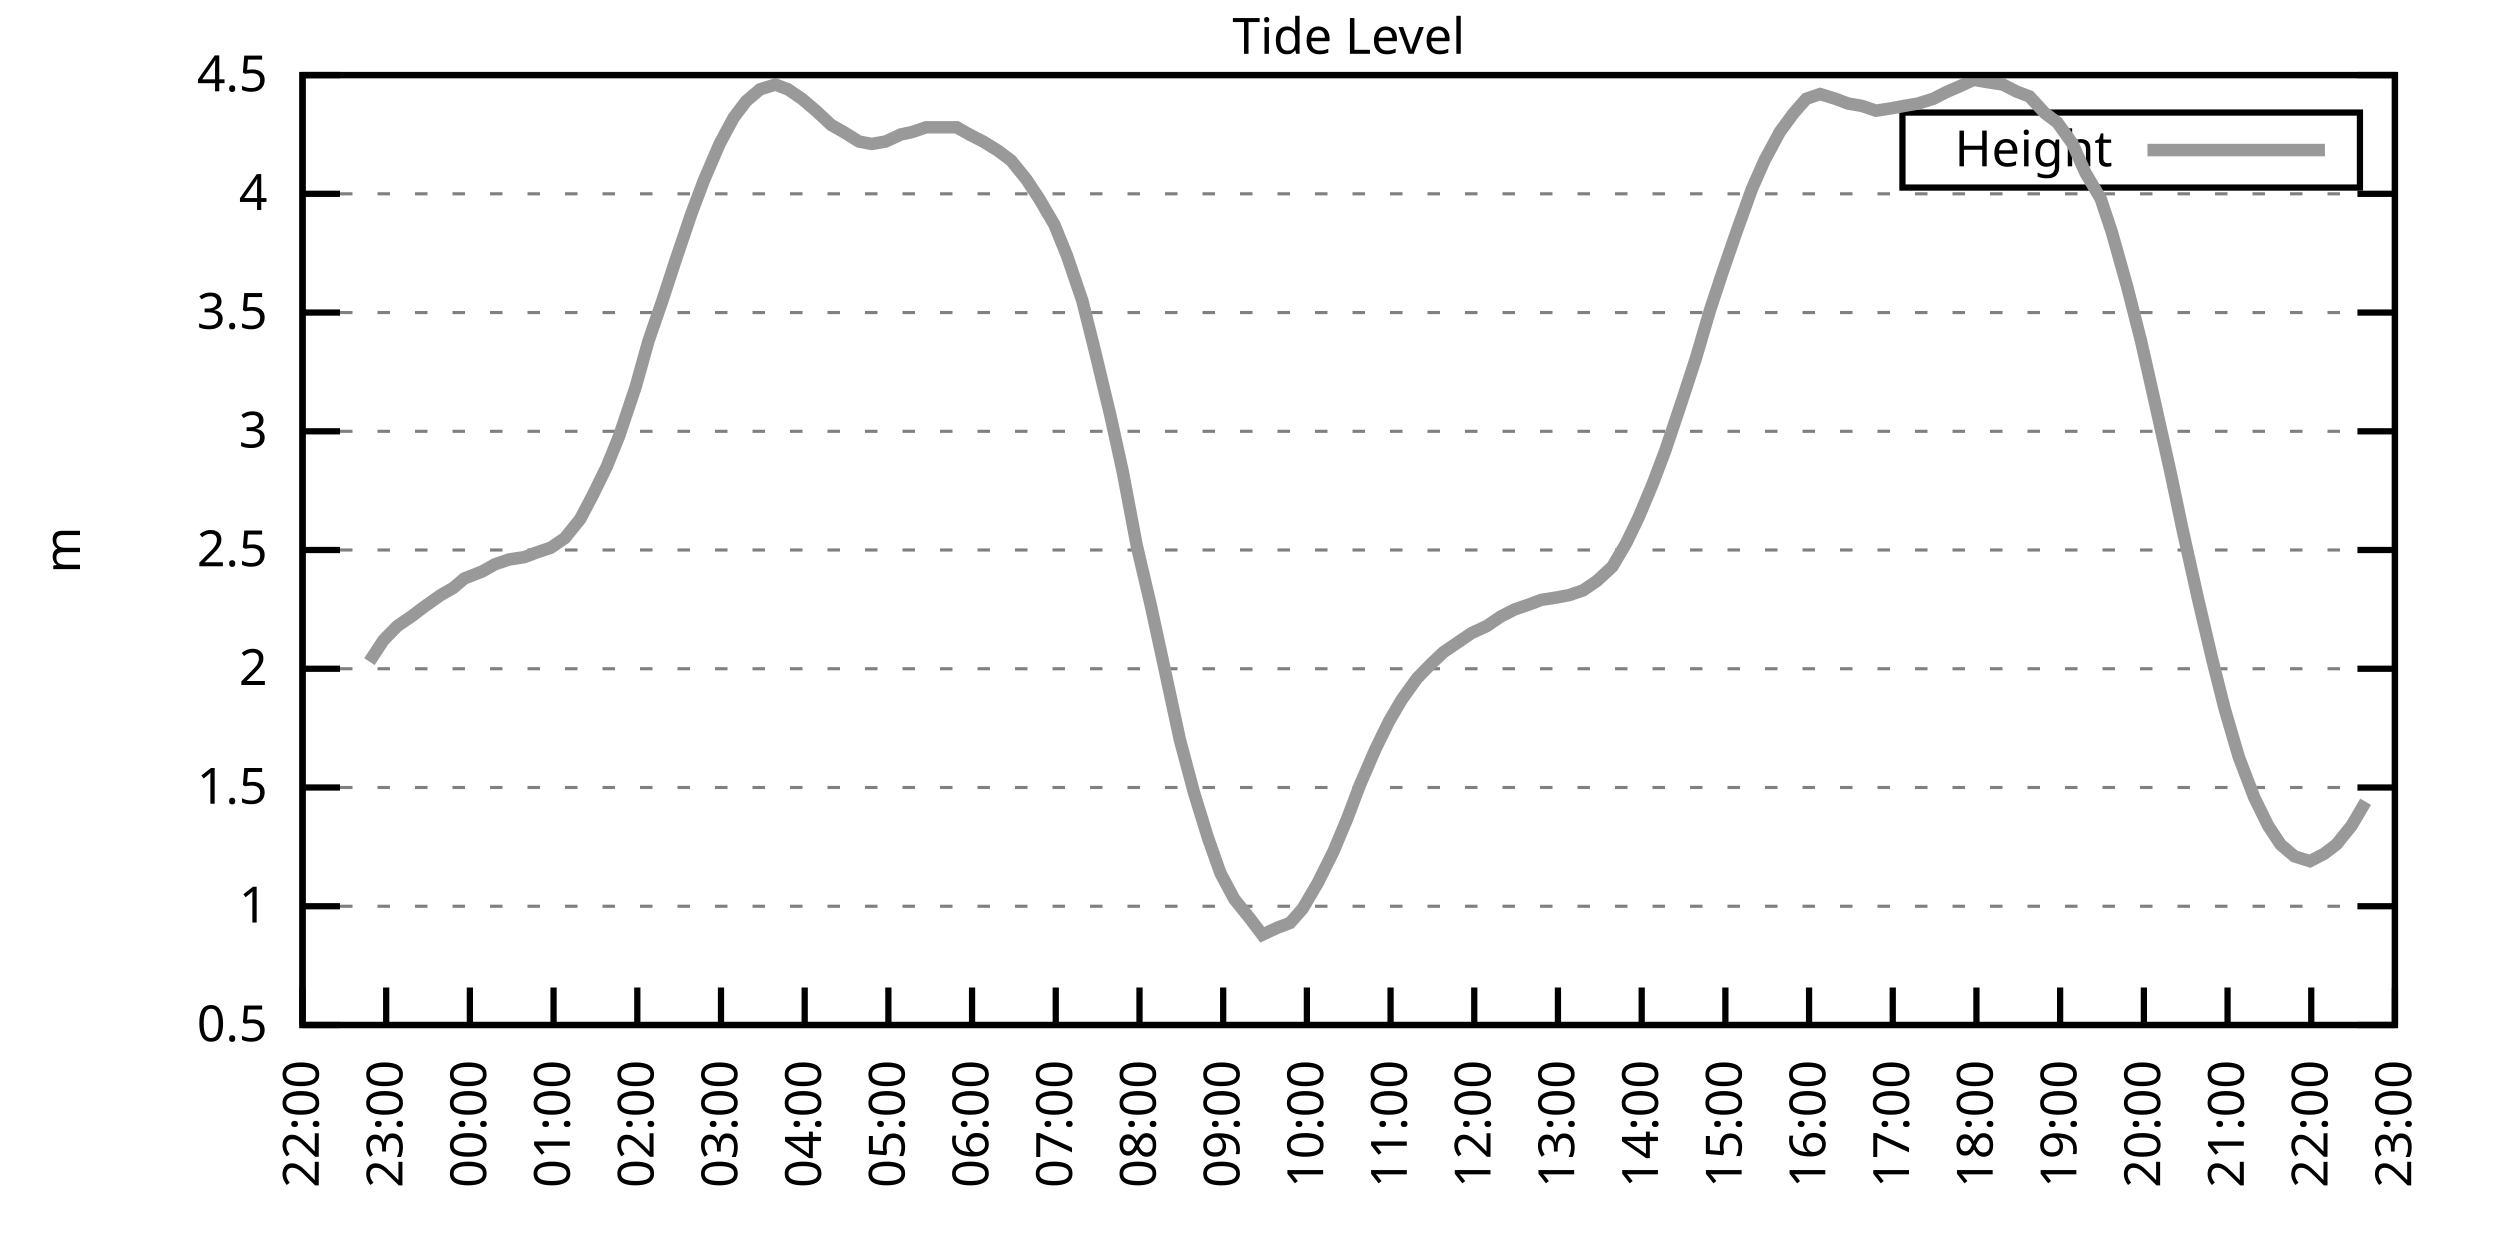
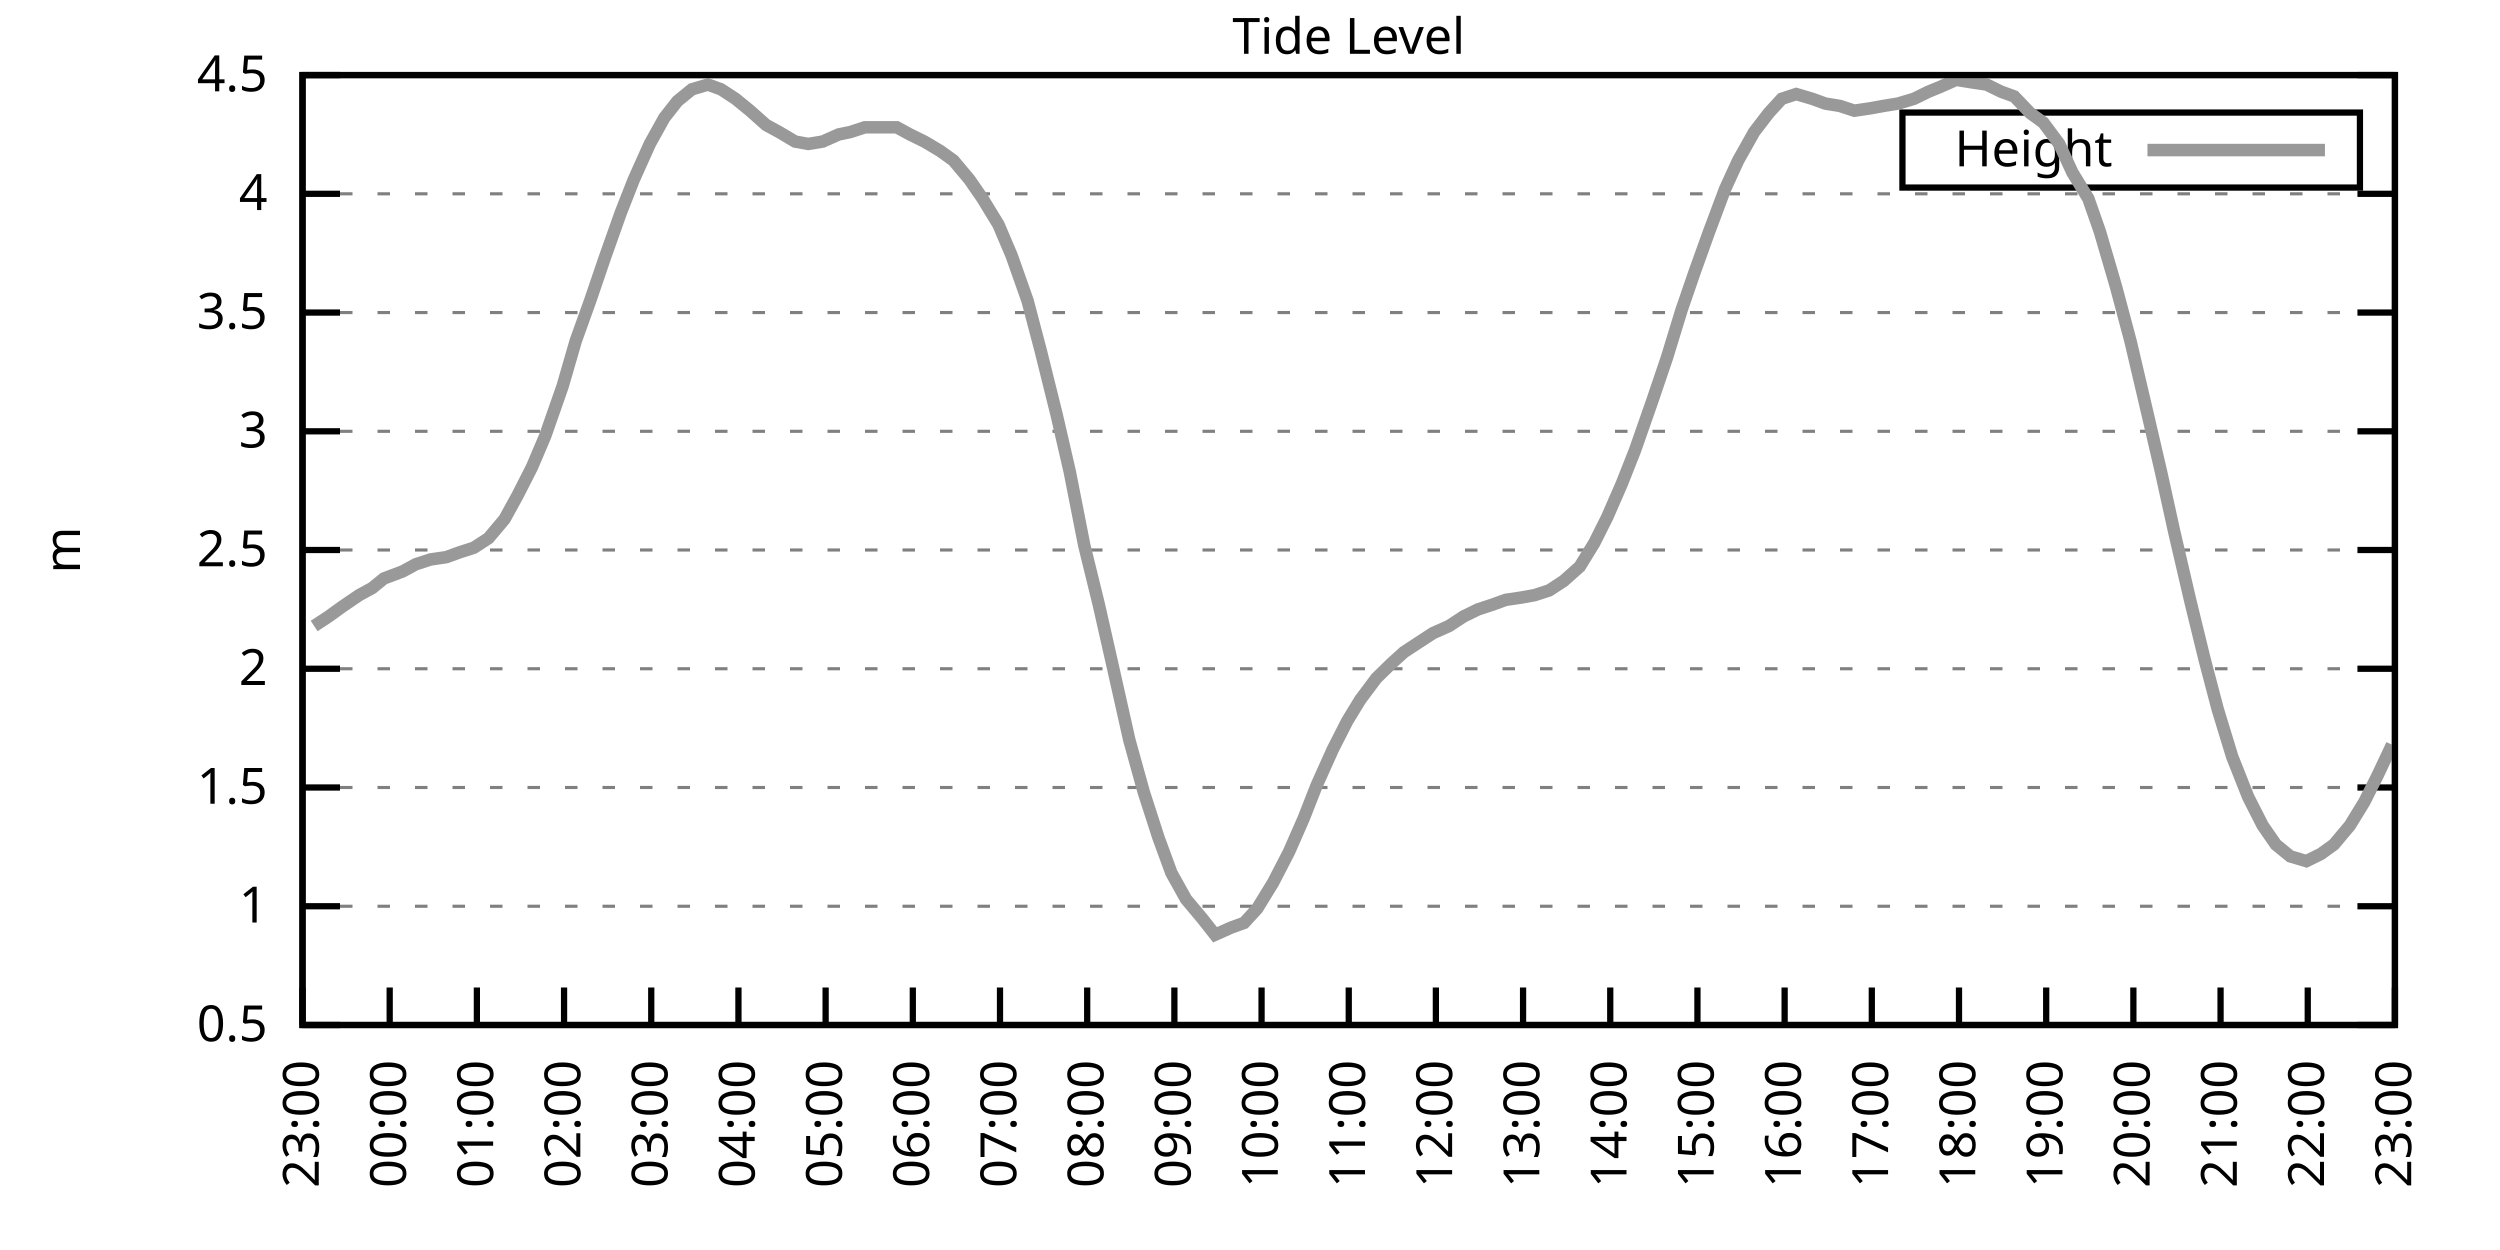
<svg xmlns="http://www.w3.org/2000/svg" xmlns:xlink="http://www.w3.org/1999/xlink" width="400" height="200" viewBox="0 0 400 200">
  <g id="gnuplot_canvas">
    <rect x="0" y="0" width="400" height="200" fill="none" />
    <defs>
      <circle id="gpDot" r="0.5" stroke-width="0.5" stroke="currentColor" />
      <path id="gpPt0" stroke-width="0.333" stroke="currentColor" d="M-1,0 h2 M0,-1 v2" />
      <path id="gpPt1" stroke-width="0.333" stroke="currentColor" d="M-1,-1 L1,1 M1,-1 L-1,1" />
      <path id="gpPt2" stroke-width="0.333" stroke="currentColor" d="M-1,0 L1,0 M0,-1 L0,1 M-1,-1 L1,1 M-1,1 L1,-1" />
      <rect id="gpPt3" stroke-width="0.333" stroke="currentColor" x="-1" y="-1" width="2" height="2" />
      <rect id="gpPt4" stroke-width="0.333" stroke="currentColor" fill="currentColor" x="-1" y="-1" width="2" height="2" />
      <circle id="gpPt5" stroke-width="0.333" stroke="currentColor" cx="0" cy="0" r="1" />
      <use xlink:href="#gpPt5" id="gpPt6" fill="currentColor" stroke="none" />
      <path id="gpPt7" stroke-width="0.333" stroke="currentColor" d="M0,-1.33 L-1.33,0.67 L1.33,0.67 z" />
      <use xlink:href="#gpPt7" id="gpPt8" fill="currentColor" stroke="none" />
      <use xlink:href="#gpPt7" id="gpPt9" stroke="currentColor" transform="rotate(180)" />
      <use xlink:href="#gpPt9" id="gpPt10" fill="currentColor" stroke="none" />
      <use xlink:href="#gpPt3" id="gpPt11" stroke="currentColor" transform="rotate(45)" />
      <use xlink:href="#gpPt11" id="gpPt12" fill="currentColor" stroke="none" />
      <path id="gpPt13" stroke-width="0.333" stroke="currentColor" d="M0,1.330 L1.265,0.411 L0.782,-1.067 L-0.782,-1.076 L-1.265,0.411 z" />
      <use xlink:href="#gpPt13" id="gpPt14" fill="currentColor" stroke="none" />
      <filter id="textbox" filterUnits="objectBoundingBox" x="0" y="0" height="1" width="1">
        <feFlood flood-color="white" flood-opacity="1" result="bgnd" />
        <feComposite in="SourceGraphic" in2="bgnd" operator="atop" />
      </filter>
      <filter id="greybox" filterUnits="objectBoundingBox" x="0" y="0" height="1" width="1">
        <feFlood flood-color="lightgrey" flood-opacity="1" result="grey" />
        <feComposite in="SourceGraphic" in2="grey" operator="atop" />
      </filter>
    </defs>
    <g fill="none" color="white" stroke="currentColor" stroke-width="1.00" stroke-linecap="butt" stroke-linejoin="miter">
</g>
    <g fill="none" color="black" stroke="currentColor" stroke-width="1.00" stroke-linecap="butt" stroke-linejoin="miter">
      <g stroke="none" shape-rendering="crispEdges">
        <polygon fill="rgb(255, 255, 255)" points="48.40,164.00 383.18,164.00 383.18,12.02 48.40,12.02 " />
      </g>
    </g>
    <g fill="none" color="black" stroke="currentColor" stroke-width="1.00" stroke-linecap="butt" stroke-linejoin="miter">
</g>
    <g fill="none" color="black" stroke="black" stroke-width="0.50" stroke-linecap="butt" stroke-linejoin="miter">
</g>
    <g fill="none" color="gray" stroke="currentColor" stroke-width="0.50" stroke-linecap="butt" stroke-linejoin="miter">
      <path stroke="gray" stroke-dasharray="2,4" class="gridline" d="M48.40,164.00 L383.19,164.00  " />
    </g>
    <g fill="none" color="gray" stroke="gray" stroke-width="1.00" stroke-linecap="butt" stroke-linejoin="miter">
</g>
    <g fill="none" color="black" stroke="currentColor" stroke-width="1.00" stroke-linecap="butt" stroke-linejoin="miter">
      <path stroke="black" d="M48.40,164.00 L54.40,164.00 M383.19,164.00 L377.19,164.00  " />
      <g transform="translate(42.80,166.60)" stroke="none" fill="black" font-family="Sans" font-size="8.00" text-anchor="end">
        <text>
          <tspan font-family="Sans"> 0.5</tspan>
        </text>
      </g>
    </g>
    <g fill="none" color="black" stroke="currentColor" stroke-width="1.00" stroke-linecap="butt" stroke-linejoin="miter">
</g>
    <g fill="none" color="black" stroke="black" stroke-width="0.50" stroke-linecap="butt" stroke-linejoin="miter">
</g>
    <g fill="none" color="gray" stroke="currentColor" stroke-width="0.50" stroke-linecap="butt" stroke-linejoin="miter">
      <path stroke="gray" stroke-dasharray="2,4" class="gridline" d="M48.40,145.00 L383.19,145.00  " />
    </g>
    <g fill="none" color="gray" stroke="gray" stroke-width="1.00" stroke-linecap="butt" stroke-linejoin="miter">
</g>
    <g fill="none" color="black" stroke="currentColor" stroke-width="1.00" stroke-linecap="butt" stroke-linejoin="miter">
      <path stroke="black" d="M48.40,145.00 L54.40,145.00 M383.19,145.00 L377.19,145.00  " />
      <g transform="translate(42.80,147.60)" stroke="none" fill="black" font-family="Sans" font-size="8.00" text-anchor="end">
        <text>
          <tspan font-family="Sans"> 1</tspan>
        </text>
      </g>
    </g>
    <g fill="none" color="black" stroke="currentColor" stroke-width="1.00" stroke-linecap="butt" stroke-linejoin="miter">
</g>
    <g fill="none" color="black" stroke="black" stroke-width="0.50" stroke-linecap="butt" stroke-linejoin="miter">
</g>
    <g fill="none" color="gray" stroke="currentColor" stroke-width="0.50" stroke-linecap="butt" stroke-linejoin="miter">
      <path stroke="gray" stroke-dasharray="2,4" class="gridline" d="M48.40,126.00 L383.19,126.00  " />
    </g>
    <g fill="none" color="gray" stroke="gray" stroke-width="1.00" stroke-linecap="butt" stroke-linejoin="miter">
</g>
    <g fill="none" color="black" stroke="currentColor" stroke-width="1.00" stroke-linecap="butt" stroke-linejoin="miter">
      <path stroke="black" d="M48.40,126.00 L54.40,126.00 M383.19,126.00 L377.19,126.00  " />
      <g transform="translate(42.80,128.60)" stroke="none" fill="black" font-family="Sans" font-size="8.00" text-anchor="end">
        <text>
          <tspan font-family="Sans"> 1.5</tspan>
        </text>
      </g>
    </g>
    <g fill="none" color="black" stroke="currentColor" stroke-width="1.00" stroke-linecap="butt" stroke-linejoin="miter">
</g>
    <g fill="none" color="black" stroke="black" stroke-width="0.50" stroke-linecap="butt" stroke-linejoin="miter">
</g>
    <g fill="none" color="gray" stroke="currentColor" stroke-width="0.50" stroke-linecap="butt" stroke-linejoin="miter">
      <path stroke="gray" stroke-dasharray="2,4" class="gridline" d="M48.40,107.00 L383.19,107.00  " />
    </g>
    <g fill="none" color="gray" stroke="gray" stroke-width="1.00" stroke-linecap="butt" stroke-linejoin="miter">
</g>
    <g fill="none" color="black" stroke="currentColor" stroke-width="1.00" stroke-linecap="butt" stroke-linejoin="miter">
      <path stroke="black" d="M48.40,107.00 L54.40,107.00 M383.19,107.00 L377.19,107.00  " />
      <g transform="translate(42.80,109.60)" stroke="none" fill="black" font-family="Sans" font-size="8.00" text-anchor="end">
        <text>
          <tspan font-family="Sans"> 2</tspan>
        </text>
      </g>
    </g>
    <g fill="none" color="black" stroke="currentColor" stroke-width="1.00" stroke-linecap="butt" stroke-linejoin="miter">
</g>
    <g fill="none" color="black" stroke="black" stroke-width="0.50" stroke-linecap="butt" stroke-linejoin="miter">
</g>
    <g fill="none" color="gray" stroke="currentColor" stroke-width="0.50" stroke-linecap="butt" stroke-linejoin="miter">
      <path stroke="gray" stroke-dasharray="2,4" class="gridline" d="M48.40,88.00 L383.19,88.00  " />
    </g>
    <g fill="none" color="gray" stroke="gray" stroke-width="1.00" stroke-linecap="butt" stroke-linejoin="miter">
</g>
    <g fill="none" color="black" stroke="currentColor" stroke-width="1.00" stroke-linecap="butt" stroke-linejoin="miter">
      <path stroke="black" d="M48.40,88.00 L54.40,88.00 M383.19,88.00 L377.19,88.00  " />
      <g transform="translate(42.80,90.60)" stroke="none" fill="black" font-family="Sans" font-size="8.00" text-anchor="end">
        <text>
          <tspan font-family="Sans"> 2.5</tspan>
        </text>
      </g>
    </g>
    <g fill="none" color="black" stroke="currentColor" stroke-width="1.00" stroke-linecap="butt" stroke-linejoin="miter">
</g>
    <g fill="none" color="black" stroke="black" stroke-width="0.50" stroke-linecap="butt" stroke-linejoin="miter">
</g>
    <g fill="none" color="gray" stroke="currentColor" stroke-width="0.50" stroke-linecap="butt" stroke-linejoin="miter">
      <path stroke="gray" stroke-dasharray="2,4" class="gridline" d="M48.40,69.01 L383.19,69.01  " />
    </g>
    <g fill="none" color="gray" stroke="gray" stroke-width="1.00" stroke-linecap="butt" stroke-linejoin="miter">
</g>
    <g fill="none" color="black" stroke="currentColor" stroke-width="1.00" stroke-linecap="butt" stroke-linejoin="miter">
      <path stroke="black" d="M48.40,69.01 L54.40,69.01 M383.19,69.01 L377.19,69.01  " />
      <g transform="translate(42.80,71.61)" stroke="none" fill="black" font-family="Sans" font-size="8.00" text-anchor="end">
        <text>
          <tspan font-family="Sans"> 3</tspan>
        </text>
      </g>
    </g>
    <g fill="none" color="black" stroke="currentColor" stroke-width="1.00" stroke-linecap="butt" stroke-linejoin="miter">
</g>
    <g fill="none" color="black" stroke="black" stroke-width="0.50" stroke-linecap="butt" stroke-linejoin="miter">
</g>
    <g fill="none" color="gray" stroke="currentColor" stroke-width="0.50" stroke-linecap="butt" stroke-linejoin="miter">
      <path stroke="gray" stroke-dasharray="2,4" class="gridline" d="M48.40,50.01 L383.19,50.01  " />
    </g>
    <g fill="none" color="gray" stroke="gray" stroke-width="1.00" stroke-linecap="butt" stroke-linejoin="miter">
</g>
    <g fill="none" color="black" stroke="currentColor" stroke-width="1.00" stroke-linecap="butt" stroke-linejoin="miter">
      <path stroke="black" d="M48.40,50.01 L54.40,50.01 M383.19,50.01 L377.19,50.01  " />
      <g transform="translate(42.80,52.61)" stroke="none" fill="black" font-family="Sans" font-size="8.00" text-anchor="end">
        <text>
          <tspan font-family="Sans"> 3.5</tspan>
        </text>
      </g>
    </g>
    <g fill="none" color="black" stroke="currentColor" stroke-width="1.00" stroke-linecap="butt" stroke-linejoin="miter">
</g>
    <g fill="none" color="black" stroke="black" stroke-width="0.50" stroke-linecap="butt" stroke-linejoin="miter">
</g>
    <g fill="none" color="gray" stroke="currentColor" stroke-width="0.50" stroke-linecap="butt" stroke-linejoin="miter">
      <path stroke="gray" stroke-dasharray="2,4" class="gridline" d="M48.40,31.01 L383.19,31.01  " />
    </g>
    <g fill="none" color="gray" stroke="gray" stroke-width="1.00" stroke-linecap="butt" stroke-linejoin="miter">
</g>
    <g fill="none" color="black" stroke="currentColor" stroke-width="1.00" stroke-linecap="butt" stroke-linejoin="miter">
      <path stroke="black" d="M48.40,31.01 L54.40,31.01 M383.19,31.01 L377.19,31.01  " />
      <g transform="translate(42.80,33.61)" stroke="none" fill="black" font-family="Sans" font-size="8.00" text-anchor="end">
        <text>
          <tspan font-family="Sans"> 4</tspan>
        </text>
      </g>
    </g>
    <g fill="none" color="black" stroke="currentColor" stroke-width="1.00" stroke-linecap="butt" stroke-linejoin="miter">
</g>
    <g fill="none" color="black" stroke="black" stroke-width="0.50" stroke-linecap="butt" stroke-linejoin="miter">
</g>
    <g fill="none" color="gray" stroke="currentColor" stroke-width="0.50" stroke-linecap="butt" stroke-linejoin="miter">
      <path stroke="gray" stroke-dasharray="2,4" class="gridline" d="M48.40,12.01 L383.19,12.01  " />
    </g>
    <g fill="none" color="gray" stroke="gray" stroke-width="1.00" stroke-linecap="butt" stroke-linejoin="miter">
</g>
    <g fill="none" color="black" stroke="currentColor" stroke-width="1.00" stroke-linecap="butt" stroke-linejoin="miter">
      <path stroke="black" d="M48.40,12.01 L54.40,12.01 M383.19,12.01 L377.19,12.01  " />
      <g transform="translate(42.80,14.61)" stroke="none" fill="black" font-family="Sans" font-size="8.00" text-anchor="end">
        <text>
          <tspan font-family="Sans"> 4.5</tspan>
        </text>
      </g>
    </g>
    <g fill="none" color="black" stroke="currentColor" stroke-width="1.00" stroke-linecap="butt" stroke-linejoin="miter">
      <path stroke="black" d="M48.40,164.00 L48.40,158.00  " />
      <g transform="translate(51.00,169.60) rotate(270.00)" stroke="none" fill="black" font-family="Sans" font-size="8.00" text-anchor="end">
        <text>
-           <tspan font-family="Sans">22:00</tspan>
-         </text>
-       </g>
-     </g>
-     <g fill="none" color="black" stroke="currentColor" stroke-width="1.00" stroke-linecap="butt" stroke-linejoin="miter">
-       <path stroke="black" d="M61.79,164.00 L61.79,158.00  " />
-       <g transform="translate(64.39,169.60) rotate(270.00)" stroke="none" fill="black" font-family="Sans" font-size="8.00" text-anchor="end">
-         <text>
          <tspan font-family="Sans">23:00</tspan>
        </text>
      </g>
    </g>
    <g fill="none" color="black" stroke="currentColor" stroke-width="1.00" stroke-linecap="butt" stroke-linejoin="miter">
-       <path stroke="black" d="M75.18,164.00 L75.18,158.00  " />
-       <g transform="translate(77.78,169.60) rotate(270.00)" stroke="none" fill="black" font-family="Sans" font-size="8.00" text-anchor="end">
+       <path stroke="black" d="M62.35,164.00 L62.35,158.00  " />
+       <g transform="translate(64.95,169.60) rotate(270.00)" stroke="none" fill="black" font-family="Sans" font-size="8.00" text-anchor="end">
        <text>
          <tspan font-family="Sans">00:00</tspan>
        </text>
      </g>
    </g>
    <g fill="none" color="black" stroke="currentColor" stroke-width="1.00" stroke-linecap="butt" stroke-linejoin="miter">
-       <path stroke="black" d="M88.57,164.00 L88.57,158.00  " />
-       <g transform="translate(91.17,169.60) rotate(270.00)" stroke="none" fill="black" font-family="Sans" font-size="8.00" text-anchor="end">
+       <path stroke="black" d="M76.30,164.00 L76.30,158.00  " />
+       <g transform="translate(78.90,169.60) rotate(270.00)" stroke="none" fill="black" font-family="Sans" font-size="8.00" text-anchor="end">
        <text>
          <tspan font-family="Sans">01:00</tspan>
        </text>
      </g>
    </g>
    <g fill="none" color="black" stroke="currentColor" stroke-width="1.00" stroke-linecap="butt" stroke-linejoin="miter">
-       <path stroke="black" d="M101.97,164.00 L101.97,158.00  " />
-       <g transform="translate(104.57,169.60) rotate(270.00)" stroke="none" fill="black" font-family="Sans" font-size="8.00" text-anchor="end">
+       <path stroke="black" d="M90.25,164.00 L90.25,158.00  " />
+       <g transform="translate(92.85,169.60) rotate(270.00)" stroke="none" fill="black" font-family="Sans" font-size="8.00" text-anchor="end">
        <text>
          <tspan font-family="Sans">02:00</tspan>
        </text>
      </g>
    </g>
    <g fill="none" color="black" stroke="currentColor" stroke-width="1.00" stroke-linecap="butt" stroke-linejoin="miter">
-       <path stroke="black" d="M115.36,164.00 L115.36,158.00  " />
-       <g transform="translate(117.96,169.60) rotate(270.00)" stroke="none" fill="black" font-family="Sans" font-size="8.00" text-anchor="end">
+       <path stroke="black" d="M104.20,164.00 L104.20,158.00  " />
+       <g transform="translate(106.80,169.60) rotate(270.00)" stroke="none" fill="black" font-family="Sans" font-size="8.00" text-anchor="end">
        <text>
          <tspan font-family="Sans">03:00</tspan>
        </text>
      </g>
    </g>
    <g fill="none" color="black" stroke="currentColor" stroke-width="1.00" stroke-linecap="butt" stroke-linejoin="miter">
-       <path stroke="black" d="M128.75,164.00 L128.75,158.00  " />
-       <g transform="translate(131.35,169.60) rotate(270.00)" stroke="none" fill="black" font-family="Sans" font-size="8.00" text-anchor="end">
+       <path stroke="black" d="M118.15,164.00 L118.15,158.00  " />
+       <g transform="translate(120.75,169.60) rotate(270.00)" stroke="none" fill="black" font-family="Sans" font-size="8.00" text-anchor="end">
        <text>
          <tspan font-family="Sans">04:00</tspan>
        </text>
      </g>
    </g>
    <g fill="none" color="black" stroke="currentColor" stroke-width="1.00" stroke-linecap="butt" stroke-linejoin="miter">
-       <path stroke="black" d="M142.14,164.00 L142.14,158.00  " />
-       <g transform="translate(144.74,169.60) rotate(270.00)" stroke="none" fill="black" font-family="Sans" font-size="8.00" text-anchor="end">
+       <path stroke="black" d="M132.10,164.00 L132.10,158.00  " />
+       <g transform="translate(134.70,169.60) rotate(270.00)" stroke="none" fill="black" font-family="Sans" font-size="8.00" text-anchor="end">
        <text>
          <tspan font-family="Sans">05:00</tspan>
        </text>
      </g>
    </g>
    <g fill="none" color="black" stroke="currentColor" stroke-width="1.00" stroke-linecap="butt" stroke-linejoin="miter">
-       <path stroke="black" d="M155.53,164.00 L155.53,158.00  " />
-       <g transform="translate(158.13,169.60) rotate(270.00)" stroke="none" fill="black" font-family="Sans" font-size="8.00" text-anchor="end">
+       <path stroke="black" d="M146.05,164.00 L146.05,158.00  " />
+       <g transform="translate(148.65,169.60) rotate(270.00)" stroke="none" fill="black" font-family="Sans" font-size="8.00" text-anchor="end">
        <text>
          <tspan font-family="Sans">06:00</tspan>
        </text>
      </g>
    </g>
    <g fill="none" color="black" stroke="currentColor" stroke-width="1.00" stroke-linecap="butt" stroke-linejoin="miter">
-       <path stroke="black" d="M168.92,164.00 L168.92,158.00  " />
-       <g transform="translate(171.52,169.60) rotate(270.00)" stroke="none" fill="black" font-family="Sans" font-size="8.00" text-anchor="end">
+       <path stroke="black" d="M160.00,164.00 L160.00,158.00  " />
+       <g transform="translate(162.60,169.60) rotate(270.00)" stroke="none" fill="black" font-family="Sans" font-size="8.00" text-anchor="end">
        <text>
          <tspan font-family="Sans">07:00</tspan>
        </text>
      </g>
    </g>
    <g fill="none" color="black" stroke="currentColor" stroke-width="1.00" stroke-linecap="butt" stroke-linejoin="miter">
-       <path stroke="black" d="M182.32,164.00 L182.32,158.00  " />
-       <g transform="translate(184.92,169.60) rotate(270.00)" stroke="none" fill="black" font-family="Sans" font-size="8.00" text-anchor="end">
+       <path stroke="black" d="M173.95,164.00 L173.95,158.00  " />
+       <g transform="translate(176.55,169.60) rotate(270.00)" stroke="none" fill="black" font-family="Sans" font-size="8.00" text-anchor="end">
        <text>
          <tspan font-family="Sans">08:00</tspan>
        </text>
      </g>
    </g>
    <g fill="none" color="black" stroke="currentColor" stroke-width="1.00" stroke-linecap="butt" stroke-linejoin="miter">
-       <path stroke="black" d="M195.71,164.00 L195.71,158.00  " />
-       <g transform="translate(198.31,169.60) rotate(270.00)" stroke="none" fill="black" font-family="Sans" font-size="8.00" text-anchor="end">
+       <path stroke="black" d="M187.90,164.00 L187.90,158.00  " />
+       <g transform="translate(190.50,169.60) rotate(270.00)" stroke="none" fill="black" font-family="Sans" font-size="8.00" text-anchor="end">
        <text>
          <tspan font-family="Sans">09:00</tspan>
        </text>
      </g>
    </g>
    <g fill="none" color="black" stroke="currentColor" stroke-width="1.00" stroke-linecap="butt" stroke-linejoin="miter">
-       <path stroke="black" d="M209.10,164.00 L209.10,158.00  " />
-       <g transform="translate(211.70,169.60) rotate(270.00)" stroke="none" fill="black" font-family="Sans" font-size="8.00" text-anchor="end">
+       <path stroke="black" d="M201.85,164.00 L201.85,158.00  " />
+       <g transform="translate(204.45,169.60) rotate(270.00)" stroke="none" fill="black" font-family="Sans" font-size="8.00" text-anchor="end">
        <text>
          <tspan font-family="Sans">10:00</tspan>
        </text>
      </g>
    </g>
    <g fill="none" color="black" stroke="currentColor" stroke-width="1.00" stroke-linecap="butt" stroke-linejoin="miter">
-       <path stroke="black" d="M222.49,164.00 L222.49,158.00  " />
-       <g transform="translate(225.09,169.60) rotate(270.00)" stroke="none" fill="black" font-family="Sans" font-size="8.00" text-anchor="end">
+       <path stroke="black" d="M215.80,164.00 L215.80,158.00  " />
+       <g transform="translate(218.40,169.60) rotate(270.00)" stroke="none" fill="black" font-family="Sans" font-size="8.00" text-anchor="end">
        <text>
          <tspan font-family="Sans">11:00</tspan>
        </text>
      </g>
    </g>
    <g fill="none" color="black" stroke="currentColor" stroke-width="1.00" stroke-linecap="butt" stroke-linejoin="miter">
-       <path stroke="black" d="M235.88,164.00 L235.88,158.00  " />
-       <g transform="translate(238.48,169.60) rotate(270.00)" stroke="none" fill="black" font-family="Sans" font-size="8.00" text-anchor="end">
+       <path stroke="black" d="M229.74,164.00 L229.74,158.00  " />
+       <g transform="translate(232.34,169.60) rotate(270.00)" stroke="none" fill="black" font-family="Sans" font-size="8.00" text-anchor="end">
        <text>
          <tspan font-family="Sans">12:00</tspan>
        </text>
      </g>
    </g>
    <g fill="none" color="black" stroke="currentColor" stroke-width="1.00" stroke-linecap="butt" stroke-linejoin="miter">
-       <path stroke="black" d="M249.27,164.00 L249.27,158.00  " />
-       <g transform="translate(251.87,169.60) rotate(270.00)" stroke="none" fill="black" font-family="Sans" font-size="8.00" text-anchor="end">
+       <path stroke="black" d="M243.69,164.00 L243.69,158.00  " />
+       <g transform="translate(246.29,169.60) rotate(270.00)" stroke="none" fill="black" font-family="Sans" font-size="8.00" text-anchor="end">
        <text>
          <tspan font-family="Sans">13:00</tspan>
        </text>
      </g>
    </g>
    <g fill="none" color="black" stroke="currentColor" stroke-width="1.00" stroke-linecap="butt" stroke-linejoin="miter">
-       <path stroke="black" d="M262.67,164.00 L262.67,158.00  " />
-       <g transform="translate(265.27,169.60) rotate(270.00)" stroke="none" fill="black" font-family="Sans" font-size="8.00" text-anchor="end">
+       <path stroke="black" d="M257.64,164.00 L257.64,158.00  " />
+       <g transform="translate(260.24,169.60) rotate(270.00)" stroke="none" fill="black" font-family="Sans" font-size="8.00" text-anchor="end">
        <text>
          <tspan font-family="Sans">14:00</tspan>
        </text>
      </g>
    </g>
    <g fill="none" color="black" stroke="currentColor" stroke-width="1.00" stroke-linecap="butt" stroke-linejoin="miter">
-       <path stroke="black" d="M276.06,164.00 L276.06,158.00  " />
-       <g transform="translate(278.66,169.60) rotate(270.00)" stroke="none" fill="black" font-family="Sans" font-size="8.00" text-anchor="end">
+       <path stroke="black" d="M271.59,164.00 L271.59,158.00  " />
+       <g transform="translate(274.19,169.60) rotate(270.00)" stroke="none" fill="black" font-family="Sans" font-size="8.00" text-anchor="end">
        <text>
          <tspan font-family="Sans">15:00</tspan>
        </text>
      </g>
    </g>
    <g fill="none" color="black" stroke="currentColor" stroke-width="1.00" stroke-linecap="butt" stroke-linejoin="miter">
-       <path stroke="black" d="M289.45,164.00 L289.45,158.00  " />
-       <g transform="translate(292.05,169.60) rotate(270.00)" stroke="none" fill="black" font-family="Sans" font-size="8.00" text-anchor="end">
+       <path stroke="black" d="M285.54,164.00 L285.54,158.00  " />
+       <g transform="translate(288.14,169.60) rotate(270.00)" stroke="none" fill="black" font-family="Sans" font-size="8.00" text-anchor="end">
        <text>
          <tspan font-family="Sans">16:00</tspan>
        </text>
      </g>
    </g>
    <g fill="none" color="black" stroke="currentColor" stroke-width="1.00" stroke-linecap="butt" stroke-linejoin="miter">
-       <path stroke="black" d="M302.84,164.00 L302.84,158.00  " />
-       <g transform="translate(305.44,169.60) rotate(270.00)" stroke="none" fill="black" font-family="Sans" font-size="8.00" text-anchor="end">
+       <path stroke="black" d="M299.49,164.00 L299.49,158.00  " />
+       <g transform="translate(302.09,169.60) rotate(270.00)" stroke="none" fill="black" font-family="Sans" font-size="8.00" text-anchor="end">
        <text>
          <tspan font-family="Sans">17:00</tspan>
        </text>
      </g>
    </g>
    <g fill="none" color="black" stroke="currentColor" stroke-width="1.00" stroke-linecap="butt" stroke-linejoin="miter">
-       <path stroke="black" d="M316.23,164.00 L316.23,158.00  " />
-       <g transform="translate(318.83,169.60) rotate(270.00)" stroke="none" fill="black" font-family="Sans" font-size="8.00" text-anchor="end">
+       <path stroke="black" d="M313.44,164.00 L313.44,158.00  " />
+       <g transform="translate(316.04,169.60) rotate(270.00)" stroke="none" fill="black" font-family="Sans" font-size="8.00" text-anchor="end">
        <text>
          <tspan font-family="Sans">18:00</tspan>
        </text>
      </g>
    </g>
    <g fill="none" color="black" stroke="currentColor" stroke-width="1.00" stroke-linecap="butt" stroke-linejoin="miter">
-       <path stroke="black" d="M329.62,164.00 L329.62,158.00  " />
-       <g transform="translate(332.22,169.60) rotate(270.00)" stroke="none" fill="black" font-family="Sans" font-size="8.00" text-anchor="end">
+       <path stroke="black" d="M327.39,164.00 L327.39,158.00  " />
+       <g transform="translate(329.99,169.60) rotate(270.00)" stroke="none" fill="black" font-family="Sans" font-size="8.00" text-anchor="end">
        <text>
          <tspan font-family="Sans">19:00</tspan>
        </text>
      </g>
    </g>
    <g fill="none" color="black" stroke="currentColor" stroke-width="1.00" stroke-linecap="butt" stroke-linejoin="miter">
-       <path stroke="black" d="M343.02,164.00 L343.02,158.00  " />
-       <g transform="translate(345.62,169.60) rotate(270.00)" stroke="none" fill="black" font-family="Sans" font-size="8.00" text-anchor="end">
+       <path stroke="black" d="M341.34,164.00 L341.34,158.00  " />
+       <g transform="translate(343.94,169.60) rotate(270.00)" stroke="none" fill="black" font-family="Sans" font-size="8.00" text-anchor="end">
        <text>
          <tspan font-family="Sans">20:00</tspan>
        </text>
      </g>
    </g>
    <g fill="none" color="black" stroke="currentColor" stroke-width="1.00" stroke-linecap="butt" stroke-linejoin="miter">
-       <path stroke="black" d="M356.41,164.00 L356.41,158.00  " />
-       <g transform="translate(359.01,169.60) rotate(270.00)" stroke="none" fill="black" font-family="Sans" font-size="8.00" text-anchor="end">
+       <path stroke="black" d="M355.29,164.00 L355.29,158.00  " />
+       <g transform="translate(357.89,169.60) rotate(270.00)" stroke="none" fill="black" font-family="Sans" font-size="8.00" text-anchor="end">
        <text>
          <tspan font-family="Sans">21:00</tspan>
        </text>
      </g>
    </g>
    <g fill="none" color="black" stroke="currentColor" stroke-width="1.00" stroke-linecap="butt" stroke-linejoin="miter">
-       <path stroke="black" d="M369.80,164.00 L369.80,158.00  " />
-       <g transform="translate(372.40,169.60) rotate(270.00)" stroke="none" fill="black" font-family="Sans" font-size="8.00" text-anchor="end">
+       <path stroke="black" d="M369.24,164.00 L369.24,158.00  " />
+       <g transform="translate(371.84,169.60) rotate(270.00)" stroke="none" fill="black" font-family="Sans" font-size="8.00" text-anchor="end">
        <text>
          <tspan font-family="Sans">22:00</tspan>
        </text>
      </g>
    </g>
    <g fill="none" color="black" stroke="currentColor" stroke-width="1.00" stroke-linecap="butt" stroke-linejoin="miter">
      <path stroke="black" d="M383.19,164.00 L383.19,158.00  " />
      <g transform="translate(385.79,169.60) rotate(270.00)" stroke="none" fill="black" font-family="Sans" font-size="8.00" text-anchor="end">
        <text>
          <tspan font-family="Sans">23:00</tspan>
        </text>
      </g>
    </g>
    <g fill="none" color="black" stroke="currentColor" stroke-width="1.00" stroke-linecap="butt" stroke-linejoin="miter">
</g>
    <g fill="none" color="black" stroke="currentColor" stroke-width="1.00" stroke-linecap="butt" stroke-linejoin="miter">
      <path stroke="black" d="M48.40,12.01 L48.40,164.00 L383.19,164.00 L383.19,12.01 L48.40,12.01 Z  " />
    </g>
    <g fill="none" color="black" stroke="currentColor" stroke-width="1.00" stroke-linecap="butt" stroke-linejoin="miter">
</g>
    <g fill="none" color="black" stroke="currentColor" stroke-width="1.00" stroke-linecap="butt" stroke-linejoin="miter">
      <path stroke="black" d="M304.39,30.01 L304.39,18.01 L377.59,18.01 L377.59,30.01 L304.39,30.01 Z  " />
    </g>
    <g id="Tide_level_plot_1">
      <g fill="none" color="white" stroke="black" stroke-width="2.00" stroke-linecap="butt" stroke-linejoin="miter">
</g>
      <g fill="none" color="black" stroke="currentColor" stroke-width="2.00" stroke-linecap="butt" stroke-linejoin="miter">
        <g transform="translate(337.99,26.61)" stroke="none" fill="black" font-family="Sans" font-size="8.00" text-anchor="end">
          <text>
            <tspan font-family="Sans">Height</tspan>
          </text>
        </g>
      </g>
      <g fill="none" color="black" stroke="currentColor" stroke-width="2.00" stroke-linecap="butt" stroke-linejoin="miter">
-         <path stroke="rgb(153, 153, 153)" d="M343.59,24.01 L371.99,24.01 M59.11,105.86 L61.35,102.44 L63.58,100.16 L65.81,98.64 L67.82,97.12 L70.50,95.22   L72.50,94.08 L74.29,92.56 L77.19,91.42 L79.20,90.28 L81.43,89.52 L83.89,89.14 L85.90,88.38 L88.13,87.63   L90.36,86.11 L92.82,83.07 L94.82,79.27 L97.06,74.71 L99.06,69.77 L101.74,61.79 L103.75,54.57 L105.98,48.11   L108.22,41.27 L110.67,34.05 L112.68,28.73 L115.13,23.03 L117.37,18.85 L119.38,16.19 L121.61,14.29 L124.06,13.53   L126.07,14.29 L128.30,15.81 L130.54,17.71 L132.99,19.99 L135.00,21.13 L137.45,22.65 L139.46,23.03 L141.69,22.65   L144.15,21.51 L145.94,21.13 L148.17,20.37 L150.85,20.37 L153.08,20.37 L155.09,21.51 L157.32,22.65 L159.77,24.17   L161.78,25.69 L164.24,28.73 L166.25,31.77 L168.70,35.95 L170.71,40.89 L173.17,48.11 L175.17,56.09 L177.63,66.35   L179.64,75.47 L181.87,87.25 L184.10,96.74 L186.33,107.00 L188.79,118.40 L191.02,126.76 L193.25,133.98 L195.26,139.68   L197.49,143.86 L199.95,146.90 L201.96,149.56 L204.41,148.42 L206.42,147.66 L208.43,145.38 L210.88,141.20 L213.34,136.26   L215.57,130.94 L217.58,125.62 L220.04,119.92 L222.27,115.36 L224.28,111.94 L226.73,108.52 L228.96,106.24 L230.97,104.34   L233.20,102.82 L235.44,101.30 L237.89,100.16 L240.12,98.64 L242.36,97.50 L244.59,96.74 L246.60,95.98 L249.05,95.60   L251.06,95.22 L253.29,94.46 L255.52,92.94 L257.98,90.66 L260.21,86.87 L262.22,82.69 L264.45,77.37 L266.46,72.05   L269.14,64.07 L271.37,57.23 L273.60,49.63 L275.61,43.55 L277.84,37.09 L280.30,30.25 L282.31,25.69 L284.76,21.13   L286.99,18.09 L289.00,15.81 L291.23,15.05 L293.69,15.81 L295.70,16.57 L297.93,16.95 L300.16,17.71 L302.62,17.33   L304.63,16.95 L306.86,16.57 L309.31,15.81 L311.54,14.67 L313.33,13.91 L315.79,12.77 L318.02,13.15 L320.47,13.53   L322.70,14.67 L324.71,15.43 L327.17,18.09 L329.18,19.61 L331.63,23.03 L333.64,27.59 L336.10,31.77 L337.88,37.09   L340.34,45.83 L342.57,54.57 L344.80,64.45 L347.26,75.47 L349.26,84.97 L351.72,95.98 L353.95,105.48 L355.96,113.46   L358.19,121.06 L360.65,127.52 L362.88,132.08 L364.89,135.12 L367.12,137.02 L369.58,137.78 L371.81,136.64 L373.82,135.12   L376.27,132.08 L378.50,128.28  " />
+         <path stroke="rgb(153, 153, 153)" d="M343.59,24.01 L371.99,24.01 M50.26,100.16 L52.58,98.64 L54.68,97.12 L57.47,95.22 L59.56,94.08 L61.42,92.56   L64.44,91.42 L66.53,90.28 L68.86,89.52 L71.42,89.14 L73.51,88.38 L75.83,87.63 L78.16,86.11 L80.72,83.07   L82.81,79.27 L85.13,74.71 L87.23,69.77 L90.02,61.79 L92.11,54.57 L94.43,48.11 L96.76,41.27 L99.32,34.05   L101.41,28.73 L103.97,23.03 L106.29,18.85 L108.38,16.19 L110.71,14.29 L113.27,13.53 L115.36,14.29 L117.68,15.81   L120.01,17.71 L122.57,19.99 L124.66,21.13 L127.22,22.65 L129.31,23.03 L131.63,22.65 L134.19,21.51 L136.05,21.13   L138.37,20.37 L141.16,20.37 L143.49,20.37 L145.58,21.51 L147.91,22.65 L150.46,24.17 L152.56,25.69 L155.11,28.73   L157.21,31.77 L159.76,35.95 L161.86,40.89 L164.41,48.11 L166.51,56.09 L169.06,66.35 L171.16,75.47 L173.48,87.25   L175.81,96.74 L178.13,107.00 L180.69,118.40 L183.01,126.76 L185.34,133.98 L187.43,139.68 L189.76,143.86 L192.31,146.90   L194.41,149.56 L196.96,148.42 L199.06,147.66 L201.15,145.38 L203.71,141.20 L206.26,136.26 L208.59,130.94 L210.68,125.62   L213.24,119.92 L215.56,115.36 L217.65,111.94 L220.21,108.52 L222.54,106.24 L224.63,104.34 L226.95,102.82 L229.28,101.30   L231.84,100.16 L234.16,98.64 L236.49,97.50 L238.81,96.74 L240.90,95.98 L243.46,95.60 L245.55,95.22 L247.88,94.46   L250.20,92.94 L252.76,90.66 L255.09,86.87 L257.18,82.69 L259.50,77.37 L261.60,72.05 L264.39,64.07 L266.71,57.23   L269.04,49.63 L271.13,43.55 L273.45,37.09 L276.01,30.25 L278.10,25.69 L280.66,21.13 L282.99,18.09 L285.08,15.81   L287.40,15.05 L289.96,15.81 L292.05,16.57 L294.38,16.95 L296.70,17.71 L299.26,17.33 L301.35,16.95 L303.68,16.57   L306.23,15.81 L308.56,14.67 L310.42,13.91 L312.98,12.77 L315.30,13.15 L317.86,13.53 L320.18,14.67 L322.28,15.43   L324.83,18.09 L326.93,19.61 L329.48,23.03 L331.58,27.59 L334.13,31.77 L335.99,37.09 L338.55,45.83 L340.88,54.57   L343.20,64.45 L345.76,75.47 L347.85,84.97 L350.41,95.98 L352.73,105.48 L354.83,113.46 L357.15,121.06 L359.71,127.52   L362.03,132.08 L364.13,135.12 L366.45,137.02 L369.01,137.78 L371.33,136.64 L373.43,135.12 L375.98,132.08 L378.31,128.28   L380.40,124.10 L382.73,119.16  " />
      </g>
    </g>
    <g fill="none" color="black" stroke="currentColor" stroke-width="2.00" stroke-linecap="butt" stroke-linejoin="miter">
</g>
    <g fill="none" color="black" stroke="black" stroke-width="1.00" stroke-linecap="butt" stroke-linejoin="miter">
</g>
    <g fill="none" color="black" stroke="currentColor" stroke-width="1.00" stroke-linecap="butt" stroke-linejoin="miter">
      <path stroke="black" d="M48.40,12.01 L48.40,164.00 L383.19,164.00 L383.19,12.01 L48.40,12.01 Z  " />
      <g transform="translate(12.80,88.01) rotate(270.00)" stroke="none" fill="black" font-family="Sans" font-size="8.00" text-anchor="middle">
        <text>
          <tspan font-family="Sans">m</tspan>
        </text>
      </g>
    </g>
    <g fill="none" color="black" stroke="currentColor" stroke-width="1.00" stroke-linecap="butt" stroke-linejoin="miter">
</g>
    <g fill="none" color="black" stroke="currentColor" stroke-width="1.00" stroke-linecap="butt" stroke-linejoin="miter">
      <g transform="translate(215.79,8.61)" stroke="none" fill="black" font-family="Sans" font-size="8.00" text-anchor="middle">
        <text>
          <tspan font-family="Sans">Tide Level</tspan>
        </text>
      </g>
    </g>
    <g fill="none" color="black" stroke="currentColor" stroke-width="1.00" stroke-linecap="butt" stroke-linejoin="miter">
</g>
  </g>
</svg>
